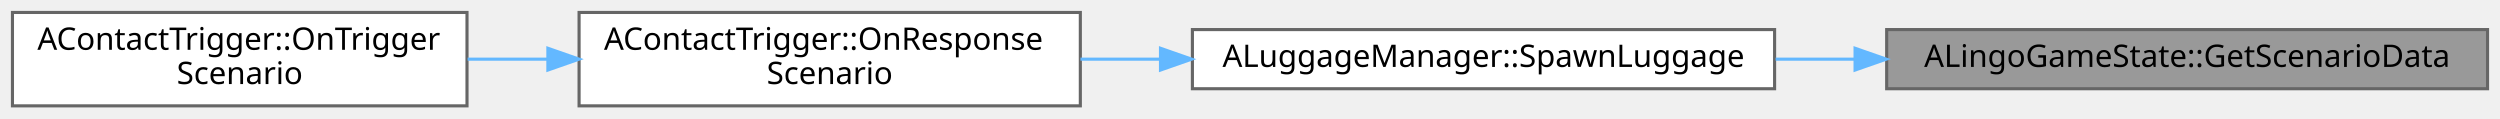
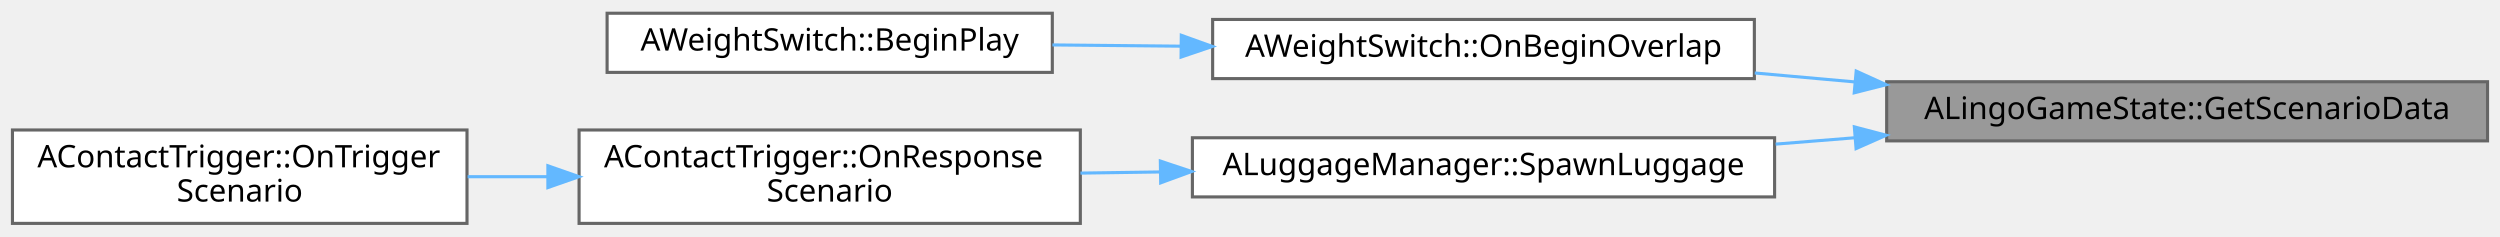
- <svg xmlns="http://www.w3.org/2000/svg" xmlns:xlink="http://www.w3.org/1999/xlink" width="803pt" height="38pt" viewBox="0.00 0.00 803.00 38.00">
-   <g id="graph0" class="graph" transform="scale(1 1) rotate(0) translate(4 34)">
+ <svg xmlns="http://www.w3.org/2000/svg" xmlns:xlink="http://www.w3.org/1999/xlink" width="803pt" height="76pt" viewBox="0.00 0.00 803.00 75.50">
+   <g id="graph0" class="graph" transform="scale(1 1) rotate(0) translate(4 71.5)">
    <g id="Node000001" class="node">
      <g id="a_Node000001">
        <a xlink:title=" ">
-           <polygon fill="#999999" stroke="#666666" points="795,-24.5 602,-24.5 602,-5.5 795,-5.5 795,-24.5" />
-           <text text-anchor="middle" x="698.5" y="-12.5" font-family="Malgun Gothic" font-size="10.00">ALingoGameState::GetScenarioData</text>
+           <polygon fill="#999999" stroke="#666666" points="795,-45.5 602,-45.5 602,-26.5 795,-26.5 795,-45.5" />
+           <text text-anchor="middle" x="698.5" y="-33.5" font-family="Malgun Gothic" font-size="10.00">ALingoGameState::GetScenarioData</text>
        </a>
      </g>
    </g>
    <g id="Node000002" class="node">
      <g id="a_Node000002">
-         <a xlink:href="classALuggageManager.html#a7c48b823c611bd2dce4d548ddbbd5d51" target="_top" xlink:title=" ">
-           <polygon fill="white" stroke="#666666" points="566,-24.5 379,-24.5 379,-5.5 566,-5.5 566,-24.5" />
-           <text text-anchor="middle" x="472.5" y="-12.5" font-family="Malgun Gothic" font-size="10.00">ALuggageManager::SpawnLuggage</text>
+         <a xlink:href="classAWeightSwitch.html#ad1d12bf0c9656ead4704c0c9ecb810e1" target="_top" xlink:title=" ">
+           <polygon fill="white" stroke="#666666" points="559.5,-65.5 385.5,-65.5 385.5,-46.5 559.5,-46.5 559.5,-65.5" />
+           <text text-anchor="middle" x="472.5" y="-53.5" font-family="Malgun Gothic" font-size="10.00">AWeightSwitch::OnBeginOverlap</text>
        </a>
      </g>
    </g>
    <g id="edge1_Node000001_Node000002" class="edge">
      <g id="a_edge1_Node000001_Node000002">
        <a xlink:title=" ">
-           <path fill="none" stroke="#63b8ff" d="M591.6,-15C583.16,-15 574.67,-15 566.33,-15" />
-           <polygon fill="#63b8ff" stroke="#63b8ff" points="591.85,-18.5 601.85,-15 591.85,-11.5 591.85,-18.5" />
+           <path fill="none" stroke="#63b8ff" d="M591.61,-45.45C580.89,-46.41 570.09,-47.38 559.62,-48.31" />
+           <polygon fill="#63b8ff" stroke="#63b8ff" points="592.21,-48.92 601.85,-44.54 591.58,-41.94 592.21,-48.92" />
+         </a>
+       </g>
+     </g>
+     <g id="Node000004" class="node">
+       <g id="a_Node000004">
+         <a xlink:href="classALuggageManager.html#a7c48b823c611bd2dce4d548ddbbd5d51" target="_top" xlink:title=" ">
+           <polygon fill="white" stroke="#666666" points="566,-27.5 379,-27.5 379,-8.5 566,-8.5 566,-27.5" />
+           <text text-anchor="middle" x="472.5" y="-15.5" font-family="Malgun Gothic" font-size="10.00">ALuggageManager::SpawnLuggage</text>
+         </a>
+       </g>
+     </g>
+     <g id="edge3_Node000001_Node000004" class="edge">
+       <g id="a_edge3_Node000001_Node000004">
+         <a xlink:title=" ">
+           <path fill="none" stroke="#63b8ff" d="M591.87,-27.51C583.34,-26.83 574.76,-26.14 566.33,-25.46" />
+           <polygon fill="#63b8ff" stroke="#63b8ff" points="591.61,-31 601.85,-28.31 592.17,-24.02 591.61,-31" />
        </a>
      </g>
    </g>
    <g id="Node000003" class="node">
      <g id="a_Node000003">
+         <a xlink:href="classAWeightSwitch.html#ae5353d804bc6c80c6fba6cb0341ab53f" target="_top" xlink:title=" ">
+           <polygon fill="white" stroke="#666666" points="334,-67.5 191,-67.5 191,-48.5 334,-48.5 334,-67.5" />
+           <text text-anchor="middle" x="262.5" y="-55.5" font-family="Malgun Gothic" font-size="10.00">AWeightSwitch::BeginPlay</text>
+         </a>
+       </g>
+     </g>
+     <g id="edge2_Node000002_Node000003" class="edge">
+       <g id="a_edge2_Node000002_Node000003">
+         <a xlink:title=" ">
+           <path fill="none" stroke="#63b8ff" d="M375.32,-56.92C361.41,-57.06 347.31,-57.19 334.03,-57.32" />
+           <polygon fill="#63b8ff" stroke="#63b8ff" points="375.43,-60.42 385.4,-56.83 375.36,-53.42 375.43,-60.42" />
+         </a>
+       </g>
+     </g>
+     <g id="Node000005" class="node">
+       <g id="a_Node000005">
        <a xlink:href="classAContactTrigger.html#a7f1748b2405baa35d9b865137848b06a" target="_top" xlink:title="시나리오 데이터 응답 콜백 함수">
          <polygon fill="white" stroke="#666666" points="343,-30 182,-30 182,0 343,0 343,-30" />
          <text text-anchor="start" x="190" y="-18" font-family="Malgun Gothic" font-size="10.00">AContactTrigger::OnResponse</text>
          <text text-anchor="middle" x="262.5" y="-7" font-family="Malgun Gothic" font-size="10.00">Scenario</text>
        </a>
      </g>
    </g>
-     <g id="edge2_Node000002_Node000003" class="edge">
-       <g id="a_edge2_Node000002_Node000003">
+     <g id="edge4_Node000004_Node000005" class="edge">
+       <g id="a_edge4_Node000004_Node000005">
        <a xlink:title=" ">
-           <path fill="none" stroke="#63b8ff" d="M368.67,-15C360.06,-15 351.44,-15 343.04,-15" />
-           <polygon fill="#63b8ff" stroke="#63b8ff" points="368.75,-18.5 378.75,-15 368.75,-11.5 368.75,-18.5" />
+           <path fill="none" stroke="#63b8ff" d="M368.67,-16.52C360.06,-16.39 351.44,-16.27 343.04,-16.15" />
+           <polygon fill="#63b8ff" stroke="#63b8ff" points="368.7,-20.02 378.75,-16.66 368.81,-13.02 368.7,-20.02" />
        </a>
      </g>
    </g>
-     <g id="Node000004" class="node">
-       <g id="a_Node000004">
+     <g id="Node000006" class="node">
+       <g id="a_Node000006">
        <a xlink:href="classAContactTrigger.html#a70fe24c35e2cece53bc25fa8f0d5a23c" target="_top" xlink:title=" ">
          <polygon fill="white" stroke="#666666" points="146,-30 0,-30 0,0 146,0 146,-30" />
          <text text-anchor="start" x="8" y="-18" font-family="Malgun Gothic" font-size="10.00">AContactTrigger::OnTrigger</text>
          <text text-anchor="middle" x="73" y="-7" font-family="Malgun Gothic" font-size="10.00">Scenario</text>
        </a>
      </g>
    </g>
-     <g id="edge3_Node000003_Node000004" class="edge">
-       <g id="a_edge3_Node000003_Node000004">
+     <g id="edge5_Node000005_Node000006" class="edge">
+       <g id="a_edge5_Node000005_Node000006">
        <a xlink:title=" ">
          <path fill="none" stroke="#63b8ff" d="M171.9,-15C163.29,-15 154.62,-15 146.2,-15" />
          <polygon fill="#63b8ff" stroke="#63b8ff" points="171.98,-18.5 181.98,-15 171.98,-11.5 171.98,-18.5" />
        </a>
      </g>
    </g>
  </g>
</svg>
